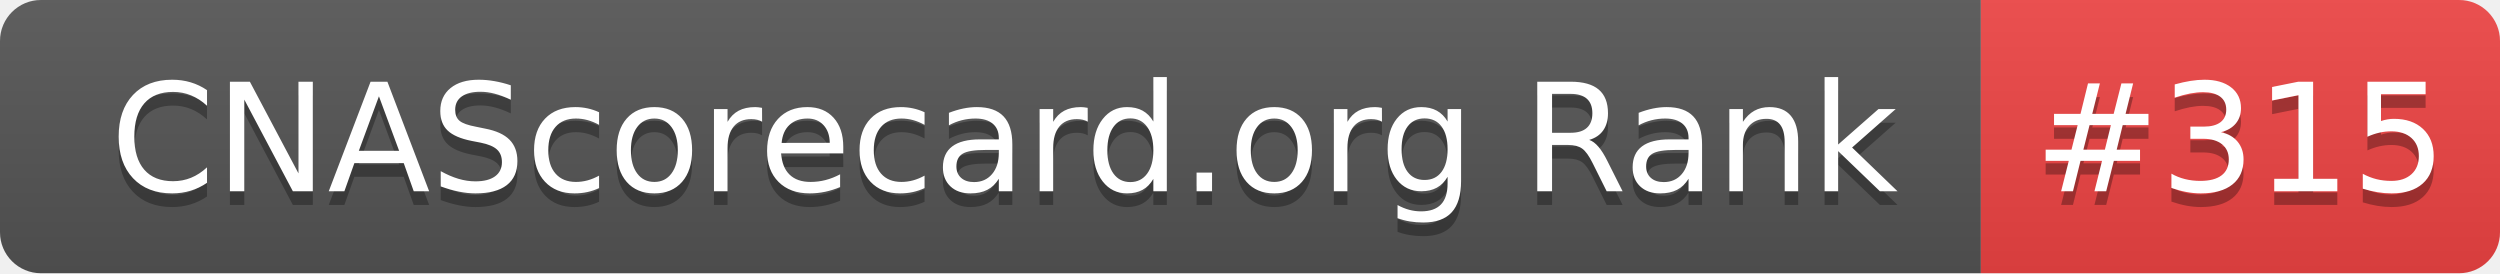
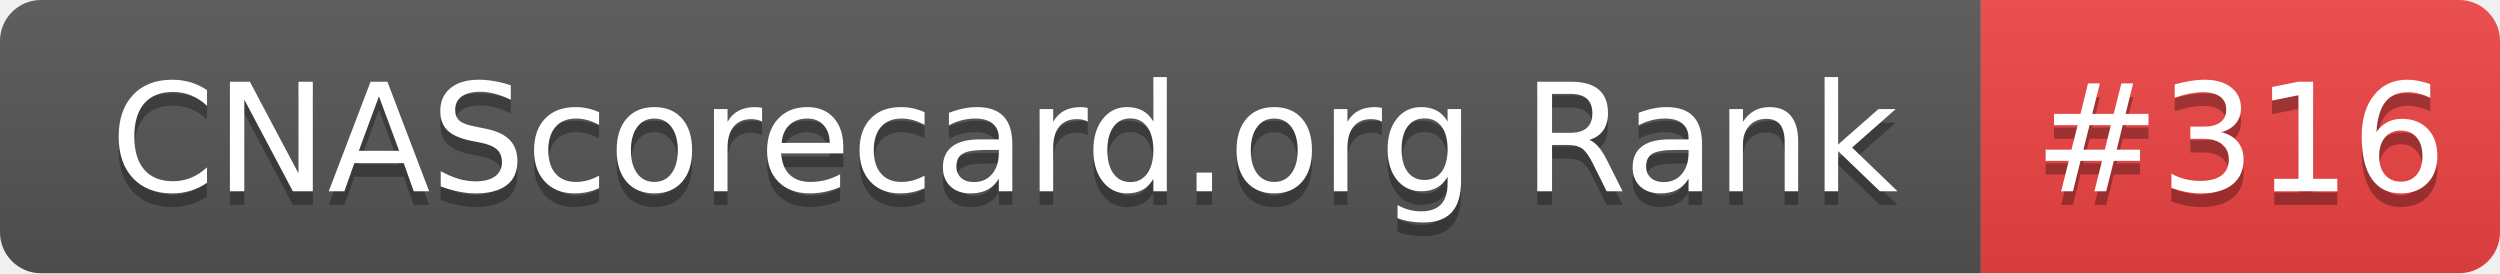
- <svg xmlns="http://www.w3.org/2000/svg" width="183" height="20" role="img" aria-label="CNAScorecard.org Rank: #315">
+ <svg xmlns="http://www.w3.org/2000/svg" width="183" height="20" role="img" aria-label="CNAScorecard.org Rank: #316">
  <linearGradient id="s" x2="0" y2="100%">
    <stop offset="0" stop-color="#bbb" stop-opacity=".1" />
    <stop offset="1" stop-opacity=".1" />
  </linearGradient>
  <clipPath id="r">
    <rect width="183" height="20" rx="3" fill="#fff" />
  </clipPath>
  <g clip-path="url(#r)">
    <rect width="145" height="20" fill="#555" />
    <rect x="145" width="38" height="20" fill="#EF4444" />
    <rect width="183" height="20" fill="url(#s)" />
  </g>
  <g fill="#fff" text-anchor="middle" font-family="Verdana,Geneva,DejaVu Sans,sans-serif" text-rendering="geometricPrecision" font-size="110">
    <text aria-hidden="true" x="735" y="150" fill="#010101" fill-opacity=".3" transform="scale(.1)" textLength="1350">CNAScorecard.org Rank</text>
    <text x="735" y="140" transform="scale(.1)" fill="#fff" textLength="1350">CNAScorecard.org Rank</text>
-     <text aria-hidden="true" x="1640" y="150" fill="#010101" fill-opacity=".3" transform="scale(.1)" textLength="280">#315</text>
-     <text x="1640" y="140" transform="scale(.1)" fill="#fff" textLength="280">#315</text>
+     <text aria-hidden="true" x="1640" y="150" fill="#010101" fill-opacity=".3" transform="scale(.1)" textLength="280">#316</text>
+     <text x="1640" y="140" transform="scale(.1)" fill="#fff" textLength="280">#316</text>
  </g>
</svg>
